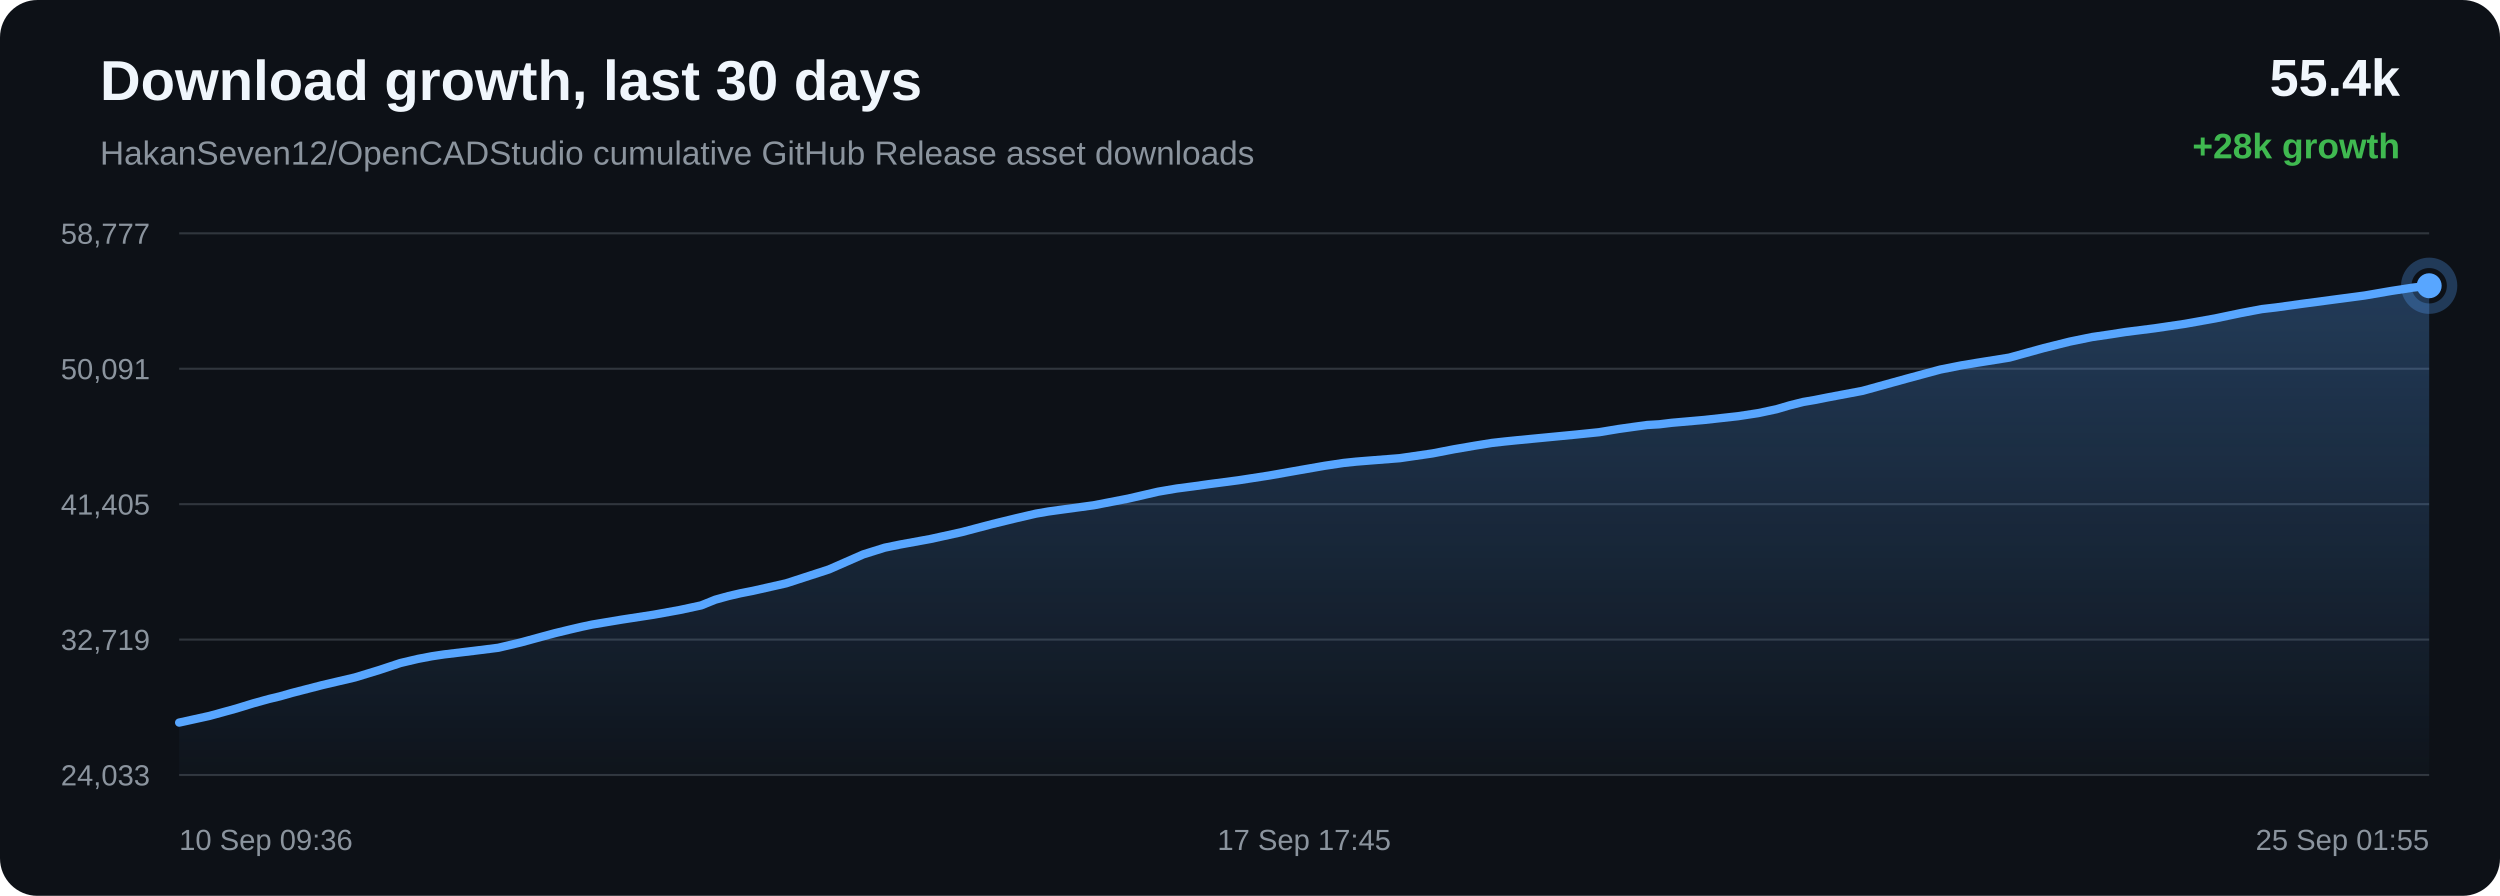
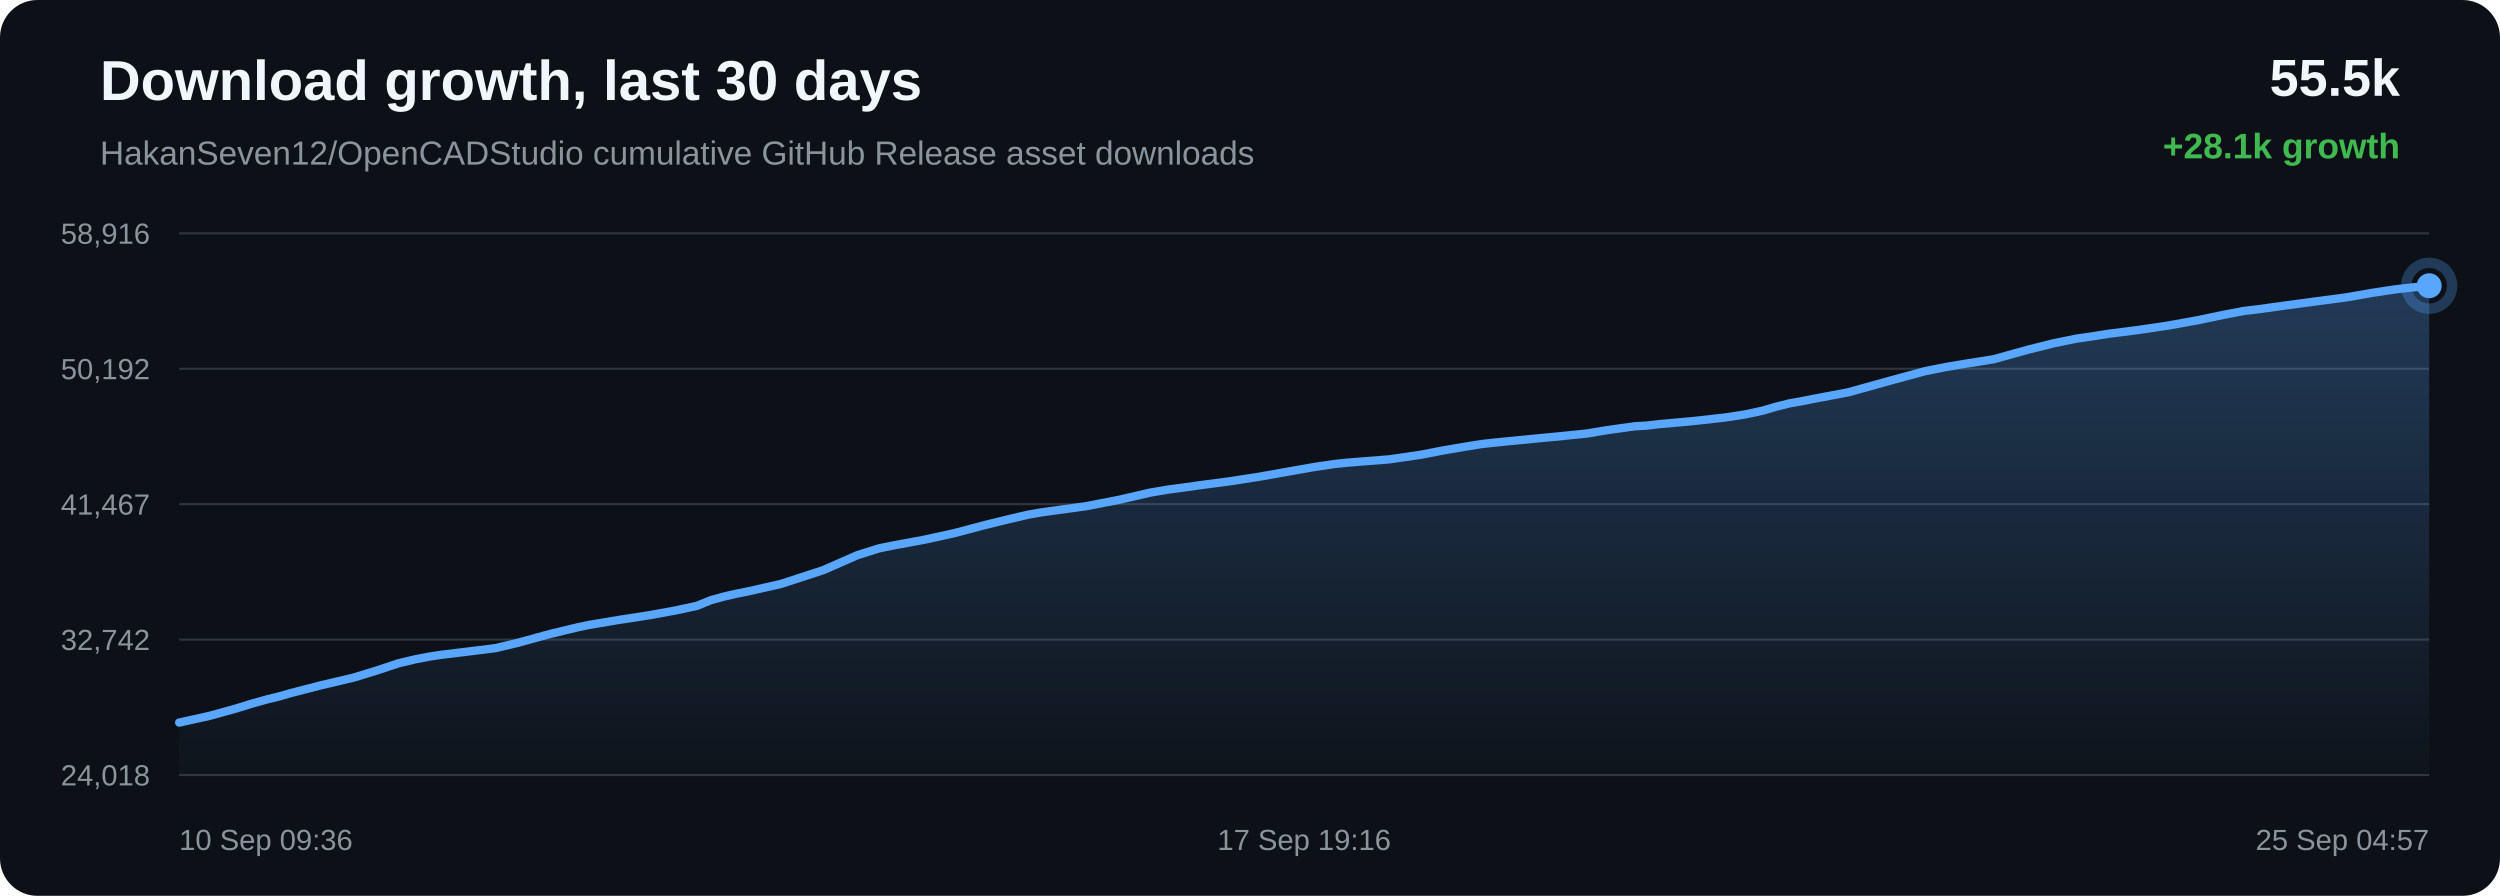
<svg xmlns="http://www.w3.org/2000/svg" width="1200" height="430" viewBox="0 0 1200 430">
  <defs>
    <linearGradient id="area" x1="0" x2="0" y1="0" y2="1">
      <stop offset="0%" stop-color="#58a6ff" stop-opacity="0.28" />
      <stop offset="100%" stop-color="#58a6ff" stop-opacity="0.02" />
    </linearGradient>
  </defs>
  <rect width="100%" height="100%" rx="18" fill="#0d1117" />
  <text x="48" y="48" fill="#f0f6fc" font-family="Arial, sans-serif" font-size="27" font-weight="700">Download growth, last 30 days</text>
  <text x="48" y="79" fill="#8b949e" font-family="Arial, sans-serif" font-size="16">HakanSeven12/OpenCADStudio cumulative GitHub Release asset downloads</text>
-   <text x="1152" y="46" text-anchor="end" fill="#f0f6fc" font-family="Arial, sans-serif" font-size="25" font-weight="700">55.4k</text>
-   <text x="1152" y="76" text-anchor="end" fill="#3fb950" font-family="Arial, sans-serif" font-size="17" font-weight="700">+28k growth</text>
+   <text x="1152" y="46" text-anchor="end" fill="#f0f6fc" font-family="Arial, sans-serif" font-size="25" font-weight="700">55.5k</text>
+   <text x="1152" y="76" text-anchor="end" fill="#3fb950" font-family="Arial, sans-serif" font-size="17" font-weight="700">+28.1k growth</text>
  <line x1="86" y1="112.00" x2="1166" y2="112.00" stroke="#30363d" stroke-width="1" />
  <line x1="86" y1="177.00" x2="1166" y2="177.00" stroke="#30363d" stroke-width="1" />
  <line x1="86" y1="242.00" x2="1166" y2="242.00" stroke="#30363d" stroke-width="1" />
  <line x1="86" y1="307.00" x2="1166" y2="307.00" stroke="#30363d" stroke-width="1" />
  <line x1="86" y1="372.00" x2="1166" y2="372.00" stroke="#30363d" stroke-width="1" />
-   <text x="72" y="117.00" text-anchor="end" fill="#8b949e" font-family="Arial, sans-serif" font-size="14">58,777</text>
-   <text x="72" y="182.00" text-anchor="end" fill="#8b949e" font-family="Arial, sans-serif" font-size="14">50,091</text>
-   <text x="72" y="247.00" text-anchor="end" fill="#8b949e" font-family="Arial, sans-serif" font-size="14">41,405</text>
-   <text x="72" y="312.00" text-anchor="end" fill="#8b949e" font-family="Arial, sans-serif" font-size="14">32,719</text>
-   <text x="72" y="377.00" text-anchor="end" fill="#8b949e" font-family="Arial, sans-serif" font-size="14">24,033</text>
-   <path d="M 86.00 346.84 L 100.59 343.63 L 113.41 340.10 L 121.62 337.58 L 129.07 335.52 L 134.40 334.24 L 140.07 332.62 L 154.78 328.82 L 170.41 325.16 L 182.17 321.57 L 192.19 318.25 L 200.64 316.26 L 207.23 315.01 L 213.14 314.12 L 227.23 312.43 L 239.19 310.93 L 249.95 308.38 L 259.61 305.74 L 266.31 303.93 L 273.46 302.20 L 279.15 300.87 L 284.24 299.79 L 298.46 297.41 L 313.76 295.06 L 326.26 292.80 L 336.56 290.59 L 343.34 287.85 L 349.67 286.10 L 355.36 284.78 L 361.33 283.61 L 377.36 279.99 L 397.88 273.33 L 414.36 266.11 L 424.67 262.88 L 432.16 261.35 L 446.55 258.73 L 461.48 255.45 L 476.31 251.54 L 487.80 248.74 L 497.23 246.55 L 503.31 245.50 L 509.39 244.66 L 524.93 242.54 L 541.48 239.34 L 555.88 236.01 L 564.79 234.49 L 572.77 233.45 L 579.89 232.44 L 594.39 230.54 L 609.17 228.26 L 623.88 225.66 L 635.82 223.58 L 644.93 222.21 L 650.90 221.59 L 656.94 221.10 L 671.86 219.93 L 687.59 217.64 L 697.92 215.64 L 707.96 213.92 L 716.15 212.60 L 722.61 211.88 L 728.65 211.27 L 743.03 209.89 L 756.29 208.61 L 767.56 207.46 L 776.91 205.91 L 783.82 204.94 L 790.65 204.00 L 796.47 203.66 L 802.43 202.94 L 818.07 201.57 L 834.15 199.79 L 843.93 198.30 L 852.76 196.42 L 859.03 194.57 L 865.53 192.94 L 871.08 191.99 L 877.16 190.78 L 894.03 187.60 L 915.30 181.72 L 931.36 177.38 L 941.40 175.39 L 949.07 174.11 L 964.48 171.65 L 981.06 167.06 L 993.53 163.96 L 1004.25 161.77 L 1013.23 160.46 L 1020.30 159.35 L 1034.22 157.59 L 1048.83 155.43 L 1063.38 152.83 L 1075.85 150.22 L 1085.63 148.37 L 1092.60 147.56 L 1104.33 145.92 L 1119.59 143.89 L 1135.06 141.84 L 1147.84 139.64 L 1158.23 138.05 L 1166.00 137.16 L 1166.00 372.00 L 86.00 372.00 Z" fill="url(#area)" />
-   <path d="M 86.00 346.84 L 100.59 343.63 L 113.41 340.10 L 121.62 337.58 L 129.07 335.52 L 134.40 334.24 L 140.07 332.62 L 154.78 328.82 L 170.41 325.16 L 182.17 321.57 L 192.19 318.25 L 200.64 316.26 L 207.23 315.01 L 213.14 314.12 L 227.23 312.43 L 239.19 310.93 L 249.95 308.38 L 259.61 305.74 L 266.31 303.93 L 273.46 302.20 L 279.15 300.87 L 284.24 299.79 L 298.46 297.41 L 313.76 295.06 L 326.26 292.80 L 336.56 290.59 L 343.34 287.85 L 349.67 286.10 L 355.36 284.78 L 361.33 283.61 L 377.36 279.99 L 397.88 273.33 L 414.36 266.11 L 424.67 262.88 L 432.16 261.35 L 446.55 258.73 L 461.48 255.45 L 476.31 251.54 L 487.80 248.74 L 497.23 246.55 L 503.31 245.50 L 509.39 244.66 L 524.93 242.54 L 541.48 239.34 L 555.88 236.01 L 564.79 234.49 L 572.77 233.45 L 579.89 232.44 L 594.39 230.54 L 609.17 228.26 L 623.88 225.66 L 635.82 223.58 L 644.93 222.21 L 650.90 221.59 L 656.94 221.10 L 671.86 219.93 L 687.59 217.64 L 697.92 215.64 L 707.96 213.92 L 716.15 212.60 L 722.61 211.88 L 728.65 211.27 L 743.03 209.89 L 756.29 208.61 L 767.56 207.46 L 776.91 205.91 L 783.82 204.94 L 790.65 204.00 L 796.47 203.66 L 802.43 202.94 L 818.07 201.57 L 834.15 199.79 L 843.93 198.30 L 852.76 196.42 L 859.03 194.57 L 865.53 192.94 L 871.08 191.99 L 877.16 190.78 L 894.03 187.60 L 915.30 181.72 L 931.36 177.38 L 941.40 175.39 L 949.07 174.11 L 964.48 171.65 L 981.06 167.06 L 993.53 163.96 L 1004.25 161.77 L 1013.23 160.46 L 1020.30 159.35 L 1034.22 157.59 L 1048.83 155.43 L 1063.38 152.83 L 1075.85 150.22 L 1085.63 148.37 L 1092.60 147.56 L 1104.33 145.92 L 1119.59 143.89 L 1135.06 141.84 L 1147.84 139.64 L 1158.23 138.05 L 1166.00 137.16" fill="none" stroke="#58a6ff" stroke-width="4" stroke-linecap="round" stroke-linejoin="round" />
+   <text x="72" y="117.00" text-anchor="end" fill="#8b949e" font-family="Arial, sans-serif" font-size="14">58,916</text>
+   <text x="72" y="182.00" text-anchor="end" fill="#8b949e" font-family="Arial, sans-serif" font-size="14">50,192</text>
+   <text x="72" y="247.00" text-anchor="end" fill="#8b949e" font-family="Arial, sans-serif" font-size="14">41,467</text>
+   <text x="72" y="312.00" text-anchor="end" fill="#8b949e" font-family="Arial, sans-serif" font-size="14">32,742</text>
+   <text x="72" y="377.00" text-anchor="end" fill="#8b949e" font-family="Arial, sans-serif" font-size="14">24,018</text>
+   <path d="M 86.00 346.84 L 100.47 343.64 L 113.18 340.13 L 121.32 337.62 L 128.70 335.57 L 133.98 334.29 L 139.60 332.68 L 154.19 328.90 L 169.69 325.26 L 181.35 321.68 L 191.28 318.37 L 199.67 316.39 L 206.20 315.15 L 212.05 314.27 L 226.02 312.58 L 237.89 311.09 L 248.55 308.55 L 258.13 305.92 L 264.77 304.12 L 271.86 302.40 L 277.51 301.07 L 282.55 300.00 L 296.65 297.63 L 311.82 295.28 L 324.21 293.03 L 334.43 290.84 L 341.15 288.11 L 347.42 286.37 L 353.06 285.06 L 358.98 283.89 L 374.87 280.28 L 395.22 273.65 L 411.56 266.47 L 421.78 263.25 L 429.21 261.73 L 443.47 259.11 L 458.28 255.86 L 472.99 251.96 L 484.37 249.17 L 493.73 246.99 L 499.75 245.95 L 505.78 245.11 L 521.19 243.00 L 537.60 239.81 L 551.87 236.49 L 560.71 234.99 L 568.62 233.95 L 575.67 232.94 L 590.06 231.05 L 604.71 228.78 L 619.29 226.19 L 631.13 224.12 L 640.17 222.76 L 646.08 222.14 L 652.07 221.65 L 666.86 220.49 L 682.46 218.21 L 692.70 216.21 L 702.66 214.51 L 710.78 213.19 L 717.18 212.47 L 723.17 211.87 L 737.43 210.49 L 750.58 209.22 L 761.74 208.08 L 771.02 206.53 L 777.87 205.56 L 784.64 204.63 L 790.41 204.29 L 796.32 203.58 L 811.82 202.21 L 827.77 200.44 L 837.47 198.96 L 846.22 197.08 L 852.44 195.24 L 858.88 193.62 L 864.39 192.67 L 870.42 191.46 L 887.14 188.31 L 908.23 182.45 L 924.15 178.13 L 934.11 176.15 L 941.71 174.87 L 956.99 172.42 L 973.43 167.85 L 985.80 164.76 L 996.42 162.59 L 1005.33 161.28 L 1012.33 160.18 L 1026.13 158.42 L 1040.62 156.28 L 1055.05 153.68 L 1067.41 151.09 L 1077.11 149.24 L 1084.01 148.44 L 1095.64 146.81 L 1110.77 144.78 L 1126.11 142.75 L 1138.78 140.55 L 1149.09 138.97 L 1156.79 138.08 L 1166.00 137.16 L 1166.00 372.00 L 86.00 372.00 Z" fill="url(#area)" />
+   <path d="M 86.00 346.84 L 100.47 343.64 L 113.18 340.13 L 121.32 337.62 L 128.70 335.57 L 133.98 334.29 L 139.60 332.68 L 154.19 328.90 L 169.69 325.26 L 181.35 321.68 L 191.28 318.37 L 199.67 316.39 L 206.20 315.15 L 212.05 314.27 L 226.02 312.58 L 237.89 311.09 L 248.55 308.55 L 258.13 305.92 L 264.77 304.12 L 271.86 302.40 L 277.51 301.07 L 282.55 300.00 L 296.65 297.63 L 311.82 295.28 L 324.21 293.03 L 334.43 290.84 L 341.15 288.11 L 347.42 286.37 L 353.06 285.06 L 358.98 283.89 L 374.87 280.28 L 395.22 273.65 L 411.56 266.47 L 421.78 263.25 L 429.21 261.73 L 443.47 259.11 L 458.28 255.86 L 472.99 251.96 L 484.37 249.17 L 493.73 246.99 L 499.75 245.95 L 505.78 245.11 L 521.19 243.00 L 537.60 239.81 L 551.87 236.49 L 560.71 234.99 L 568.62 233.95 L 575.67 232.94 L 590.06 231.05 L 604.71 228.78 L 619.29 226.19 L 631.13 224.12 L 640.17 222.76 L 646.08 222.14 L 652.07 221.65 L 666.86 220.49 L 682.46 218.21 L 692.70 216.21 L 702.66 214.51 L 710.78 213.19 L 717.18 212.47 L 723.17 211.87 L 737.43 210.49 L 750.58 209.22 L 761.74 208.08 L 771.02 206.53 L 777.87 205.56 L 784.64 204.63 L 790.41 204.29 L 796.32 203.58 L 811.82 202.21 L 827.77 200.44 L 837.47 198.96 L 846.22 197.08 L 852.44 195.24 L 858.88 193.62 L 864.39 192.67 L 870.42 191.46 L 887.14 188.31 L 908.23 182.45 L 924.15 178.13 L 934.11 176.15 L 941.71 174.87 L 956.99 172.42 L 973.43 167.85 L 985.80 164.76 L 996.42 162.59 L 1005.33 161.28 L 1012.33 160.18 L 1026.13 158.42 L 1040.62 156.28 L 1055.05 153.68 L 1067.41 151.09 L 1077.11 149.24 L 1084.01 148.44 L 1095.64 146.81 L 1110.77 144.78 L 1126.11 142.75 L 1138.78 140.55 L 1149.09 138.97 L 1156.79 138.08 L 1166.00 137.16" fill="none" stroke="#58a6ff" stroke-width="4" stroke-linecap="round" stroke-linejoin="round" />
  <circle cx="1166.00" cy="137.16" r="6" fill="#58a6ff" />
  <circle cx="1166.00" cy="137.16" r="11" fill="none" stroke="#58a6ff" stroke-opacity="0.28" stroke-width="5" />
  <text x="86.00" y="408" text-anchor="start" fill="#8b949e" font-family="Arial, sans-serif" font-size="14">10 Sep 09:36</text>
-   <text x="626.00" y="408" text-anchor="middle" fill="#8b949e" font-family="Arial, sans-serif" font-size="14">17 Sep 17:45</text>
-   <text x="1166.00" y="408" text-anchor="end" fill="#8b949e" font-family="Arial, sans-serif" font-size="14">25 Sep 01:55</text>
+   <text x="626.00" y="408" text-anchor="middle" fill="#8b949e" font-family="Arial, sans-serif" font-size="14">17 Sep 19:16</text>
+   <text x="1166.00" y="408" text-anchor="end" fill="#8b949e" font-family="Arial, sans-serif" font-size="14">25 Sep 04:57</text>
</svg>
